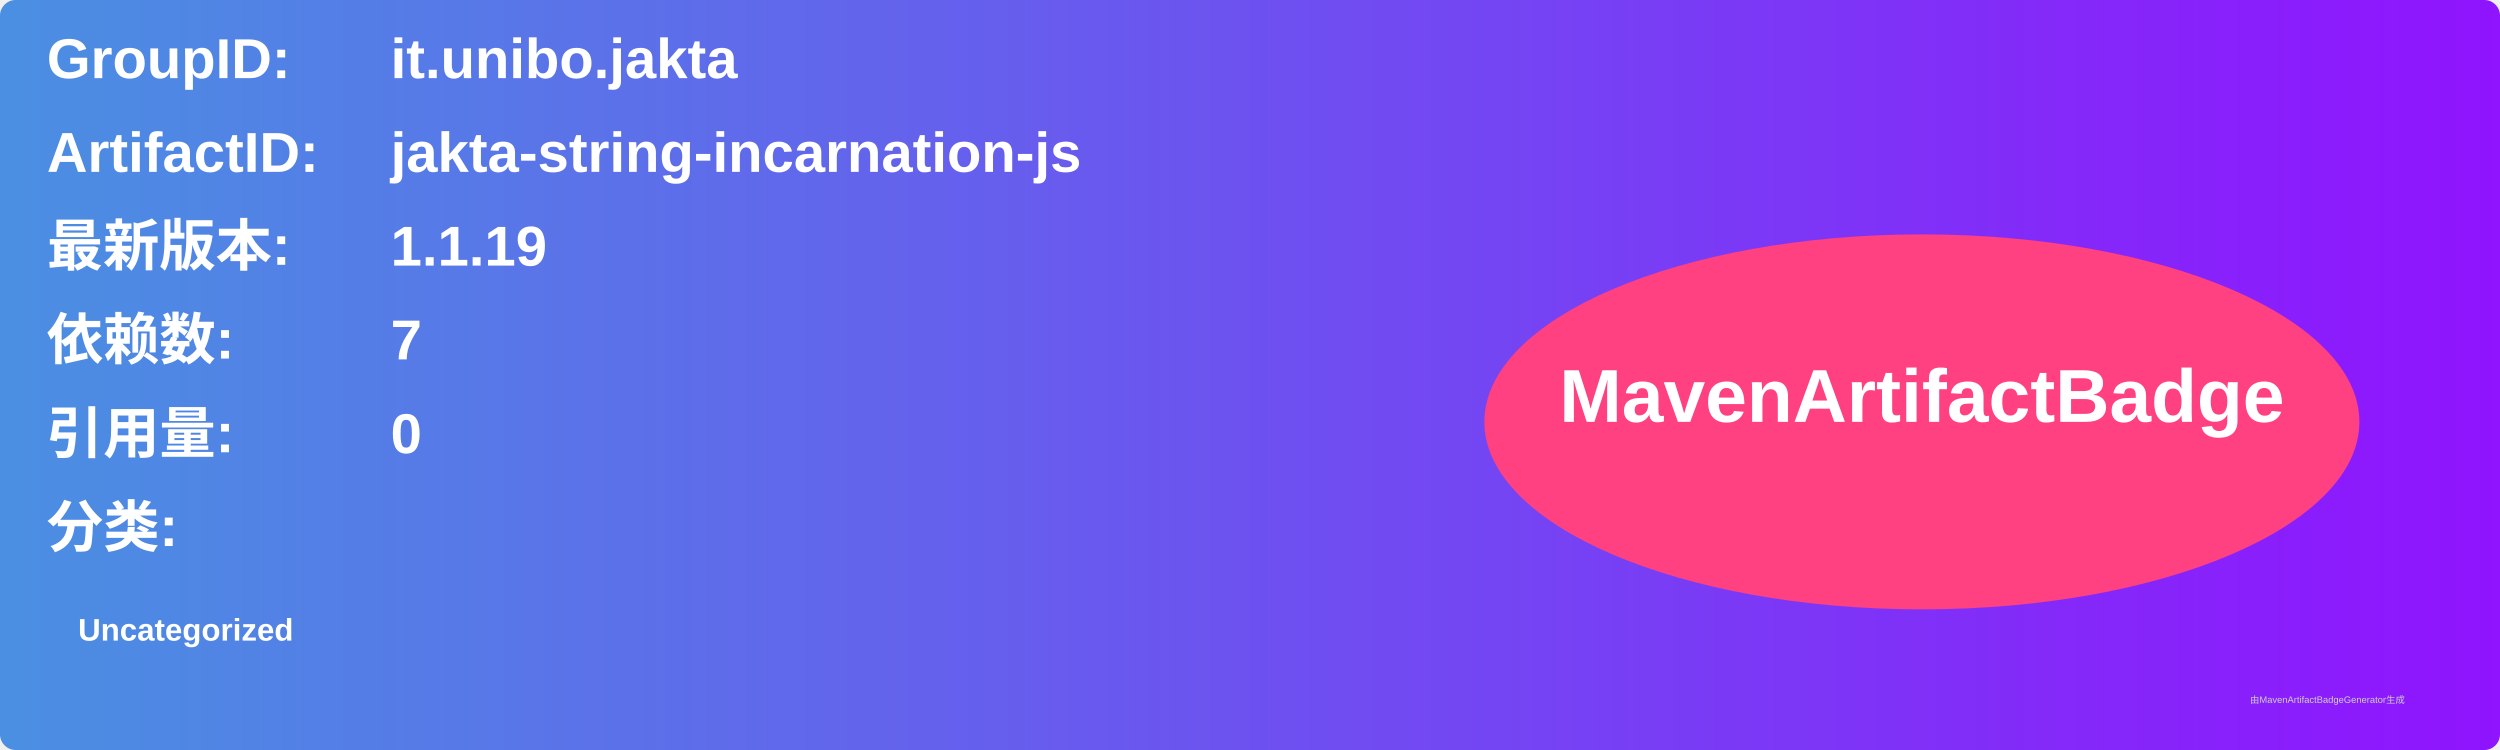
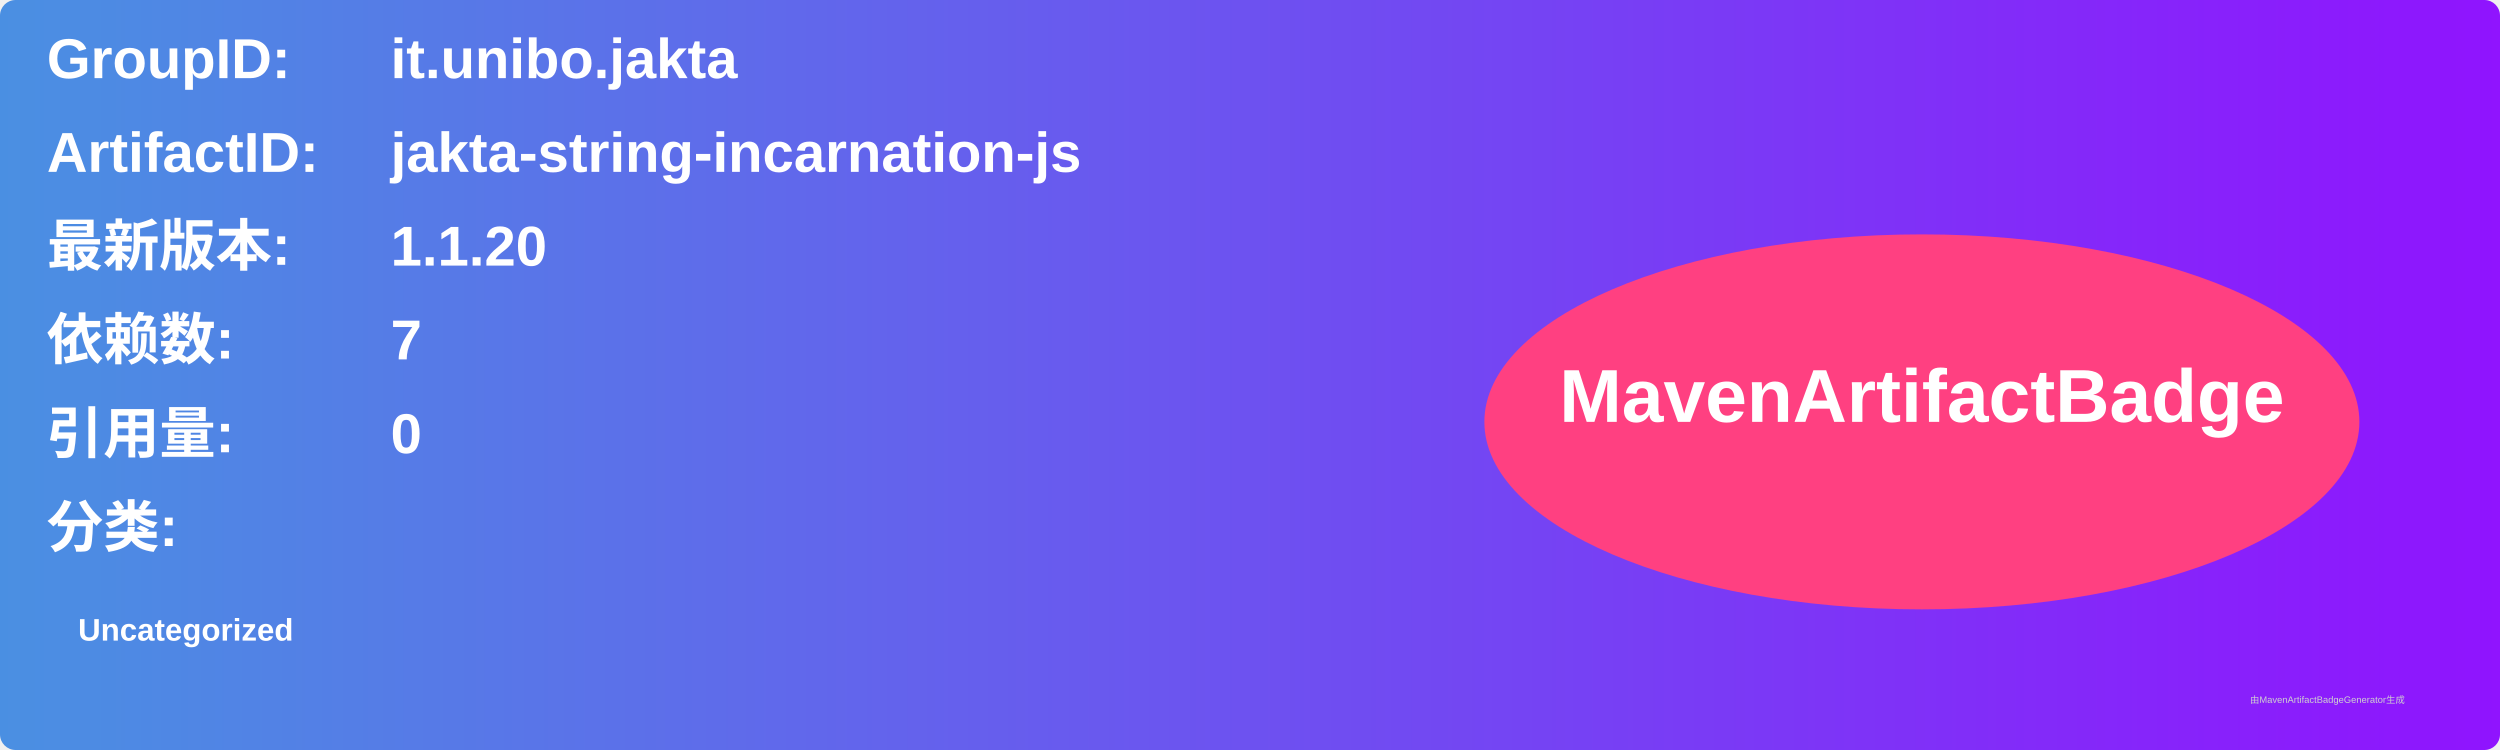
<svg xmlns="http://www.w3.org/2000/svg" width="800" height="240" viewBox="0 0 800 240">
  <linearGradient id="grad" x1="0%" y1="0%" x2="100%" y2="0%">
    <stop offset="0%" stop-color="#4a90e2" />
    <stop offset="100%" stop-color="#9013fe" />
  </linearGradient>
  <rect width="100%" height="100%" rx="5" ry="5" fill="url(#grad)" />
  <g transform="translate(15, 15)">
    <text x="0" y="10" font-family="Arial" font-size="18" fill="white" font-weight="bold" width="260">GroupID:</text>
    <text x="110" y="10" font-family="Arial" font-size="18" fill="white" font-weight="bold" width="460">it.unibo.jakta</text>
    <text x="0" y="40" font-family="Arial" font-size="18" fill="white" font-weight="bold" width="260">ArtifactID:</text>
    <text x="110" y="40" font-family="Arial" font-size="18" fill="white" font-weight="bold" width="460">jakta-string-incarnation-js</text>
    <text x="0" y="70" font-family="Arial" font-size="18" fill="white" font-weight="bold">最新版本:</text>
    <text x="110" y="70" font-family="Arial" font-size="18" fill="white" font-weight="bold">
-       <tspan font-weight="bold">1.1.19</tspan>
+       <tspan font-weight="bold">1.1.20</tspan>
    </text>
    <text x="0" y="100" font-family="Arial" font-size="18" fill="white" font-weight="bold">依赖数: </text>
    <text x="110" y="100" font-family="Arial" font-size="18" fill="white">
      <tspan font-weight="bold">7</tspan>
    </text>
    <text x="0" y="130" font-family="Arial" font-size="18" fill="white" font-weight="bold">引用量: </text>
    <text x="110" y="130" font-family="Arial" font-size="18" fill="white">
      <tspan font-weight="bold">0</tspan>
    </text>
    <text x="0" y="160" font-family="Arial" font-size="18" fill="white" font-weight="bold">分类:</text>
    <text x="10" y="190" font-family="Arial" font-size="10" fill="white">
      <tspan font-weight="bold">Uncategorized</tspan>
    </text>
    <ellipse cx="600" cy="120" rx="140" ry="60" fill="#ff4081" />
    <text x="600" y="120" text-anchor="middle" font-family="Arial" font-size="24" fill="white" font-weight="bold">MavenArtifactBadge</text>
  </g>
  <text x="720" y="225" font-family="Arial" font-size="3" fill="#d0d0d0">由MavenArtifactBadgeGenerator生成</text>
</svg>
